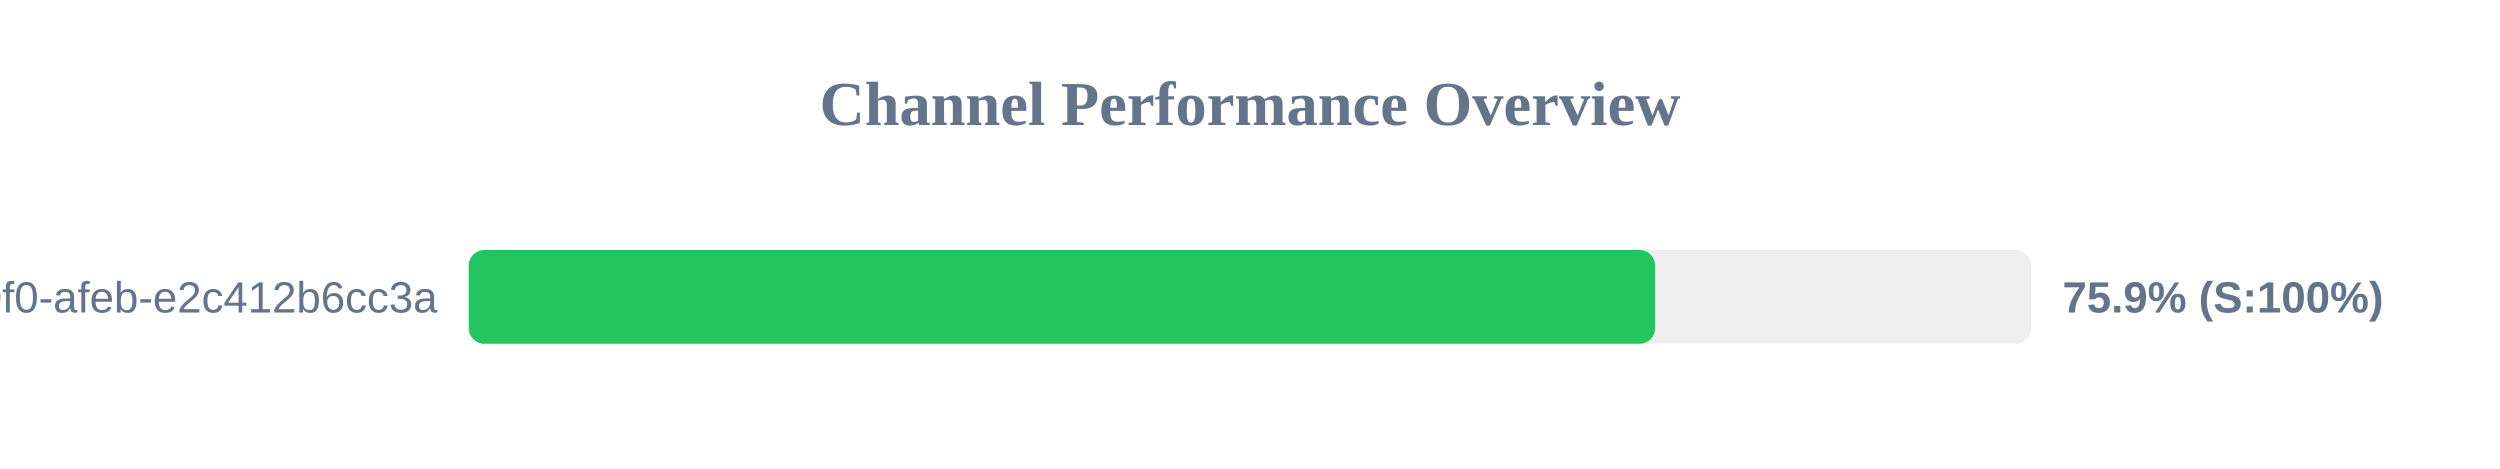
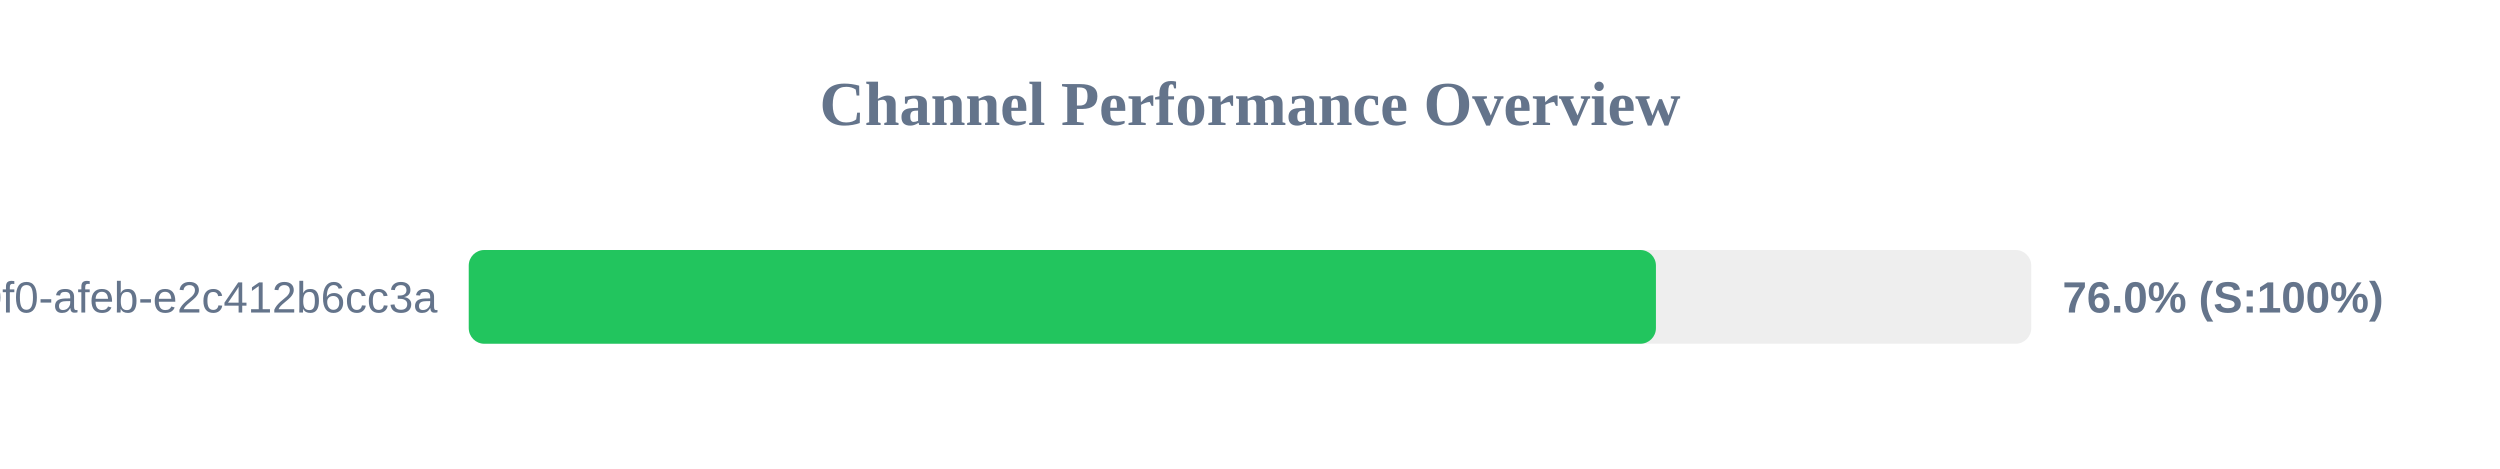
<svg xmlns="http://www.w3.org/2000/svg" width="800" height="150" version="1.1">
  <style>
        .row { font: 14px Arial; fill: #64748b; }
        .score { font: bold 14px Arial; fill: #64748b; }
    </style>
  <text x="400" y="40" text-anchor="middle" font-size="20px" font-weight="bold" fill="#64748b">Channel Performance Overview</text>
  <rect x="150" y="80" width="500" height="30" fill="#eee" rx="5" />
-   <rect x="150" y="80" width="379.65" height="30" fill="#22c55e" rx="5" />
+   <rect x="150" y="80" width="379.9" height="30" fill="#22c55e" rx="5" />
  <text x="140" y="100" text-anchor="end" class="row">?uuid=c6e02cd8-ce11-40f0-afeb-e2c412b6cc3a</text>
-   <text x="660" y="100" text-anchor="start" class="score">75.9% (S:100%)</text>
+   <text x="660" y="100" text-anchor="start" class="score">76.0% (S:100%)</text>
</svg>
